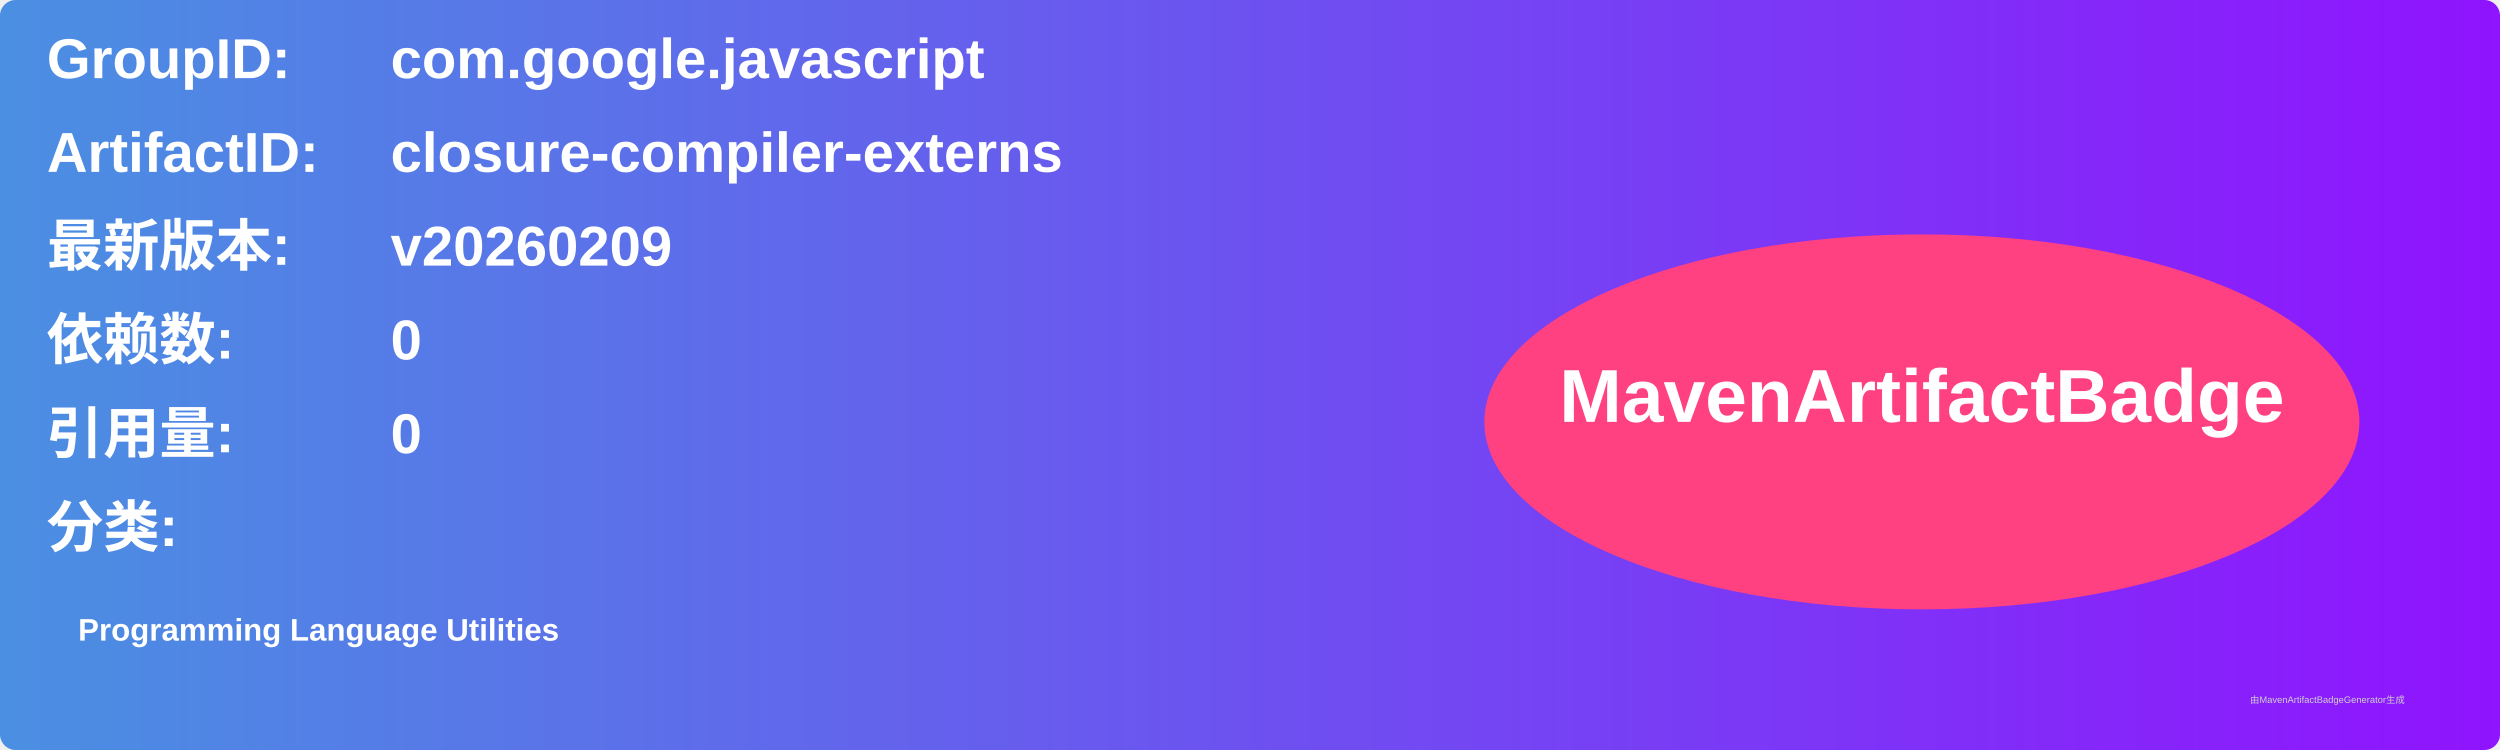
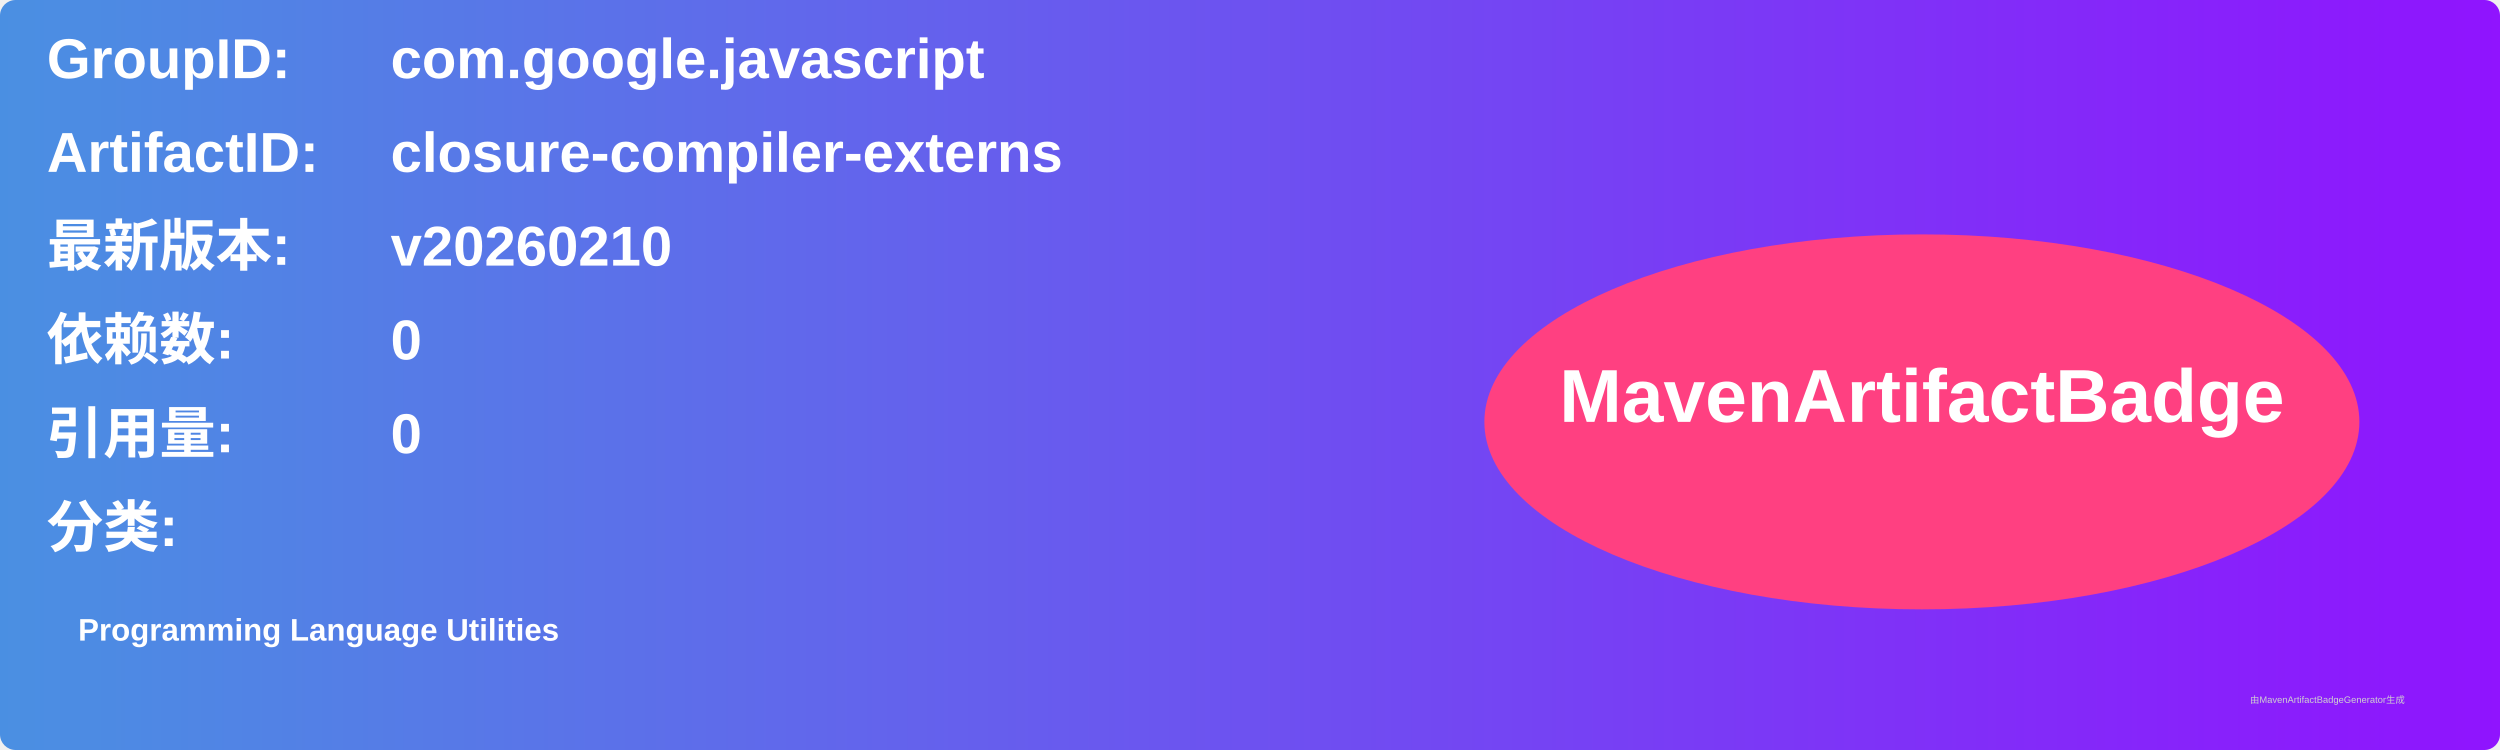
<svg xmlns="http://www.w3.org/2000/svg" width="800" height="240" viewBox="0 0 800 240">
  <linearGradient id="grad" x1="0%" y1="0%" x2="100%" y2="0%">
    <stop offset="0%" stop-color="#4a90e2" />
    <stop offset="100%" stop-color="#9013fe" />
  </linearGradient>
  <rect width="100%" height="100%" rx="5" ry="5" fill="url(#grad)" />
  <g transform="translate(15, 15)">
    <text x="0" y="10" font-family="Arial" font-size="18" fill="white" font-weight="bold" width="260">GroupID:</text>
    <text x="110" y="10" font-family="Arial" font-size="18" fill="white" font-weight="bold" width="460">com.google.javascript</text>
    <text x="0" y="40" font-family="Arial" font-size="18" fill="white" font-weight="bold" width="260">ArtifactID:</text>
    <text x="110" y="40" font-family="Arial" font-size="18" fill="white" font-weight="bold" width="460">closure-compiler-externs</text>
    <text x="0" y="70" font-family="Arial" font-size="18" fill="white" font-weight="bold">最新版本:</text>
    <text x="110" y="70" font-family="Arial" font-size="18" fill="white" font-weight="bold">
-       <tspan font-weight="bold">v20260209</tspan>
+       <tspan font-weight="bold">v20260210</tspan>
    </text>
    <text x="0" y="100" font-family="Arial" font-size="18" fill="white" font-weight="bold">依赖数: </text>
    <text x="110" y="100" font-family="Arial" font-size="18" fill="white">
      <tspan font-weight="bold">0</tspan>
    </text>
    <text x="0" y="130" font-family="Arial" font-size="18" fill="white" font-weight="bold">引用量: </text>
    <text x="110" y="130" font-family="Arial" font-size="18" fill="white">
      <tspan font-weight="bold">0</tspan>
    </text>
    <text x="0" y="160" font-family="Arial" font-size="18" fill="white" font-weight="bold">分类:</text>
    <text x="10" y="190" font-family="Arial" font-size="10" fill="white">
      <tspan font-weight="bold">Programming Language Utilities</tspan>
    </text>
    <ellipse cx="600" cy="120" rx="140" ry="60" fill="#ff4081" />
    <text x="600" y="120" text-anchor="middle" font-family="Arial" font-size="24" fill="white" font-weight="bold">MavenArtifactBadge</text>
  </g>
  <text x="720" y="225" font-family="Arial" font-size="3" fill="#d0d0d0">由MavenArtifactBadgeGenerator生成</text>
</svg>
